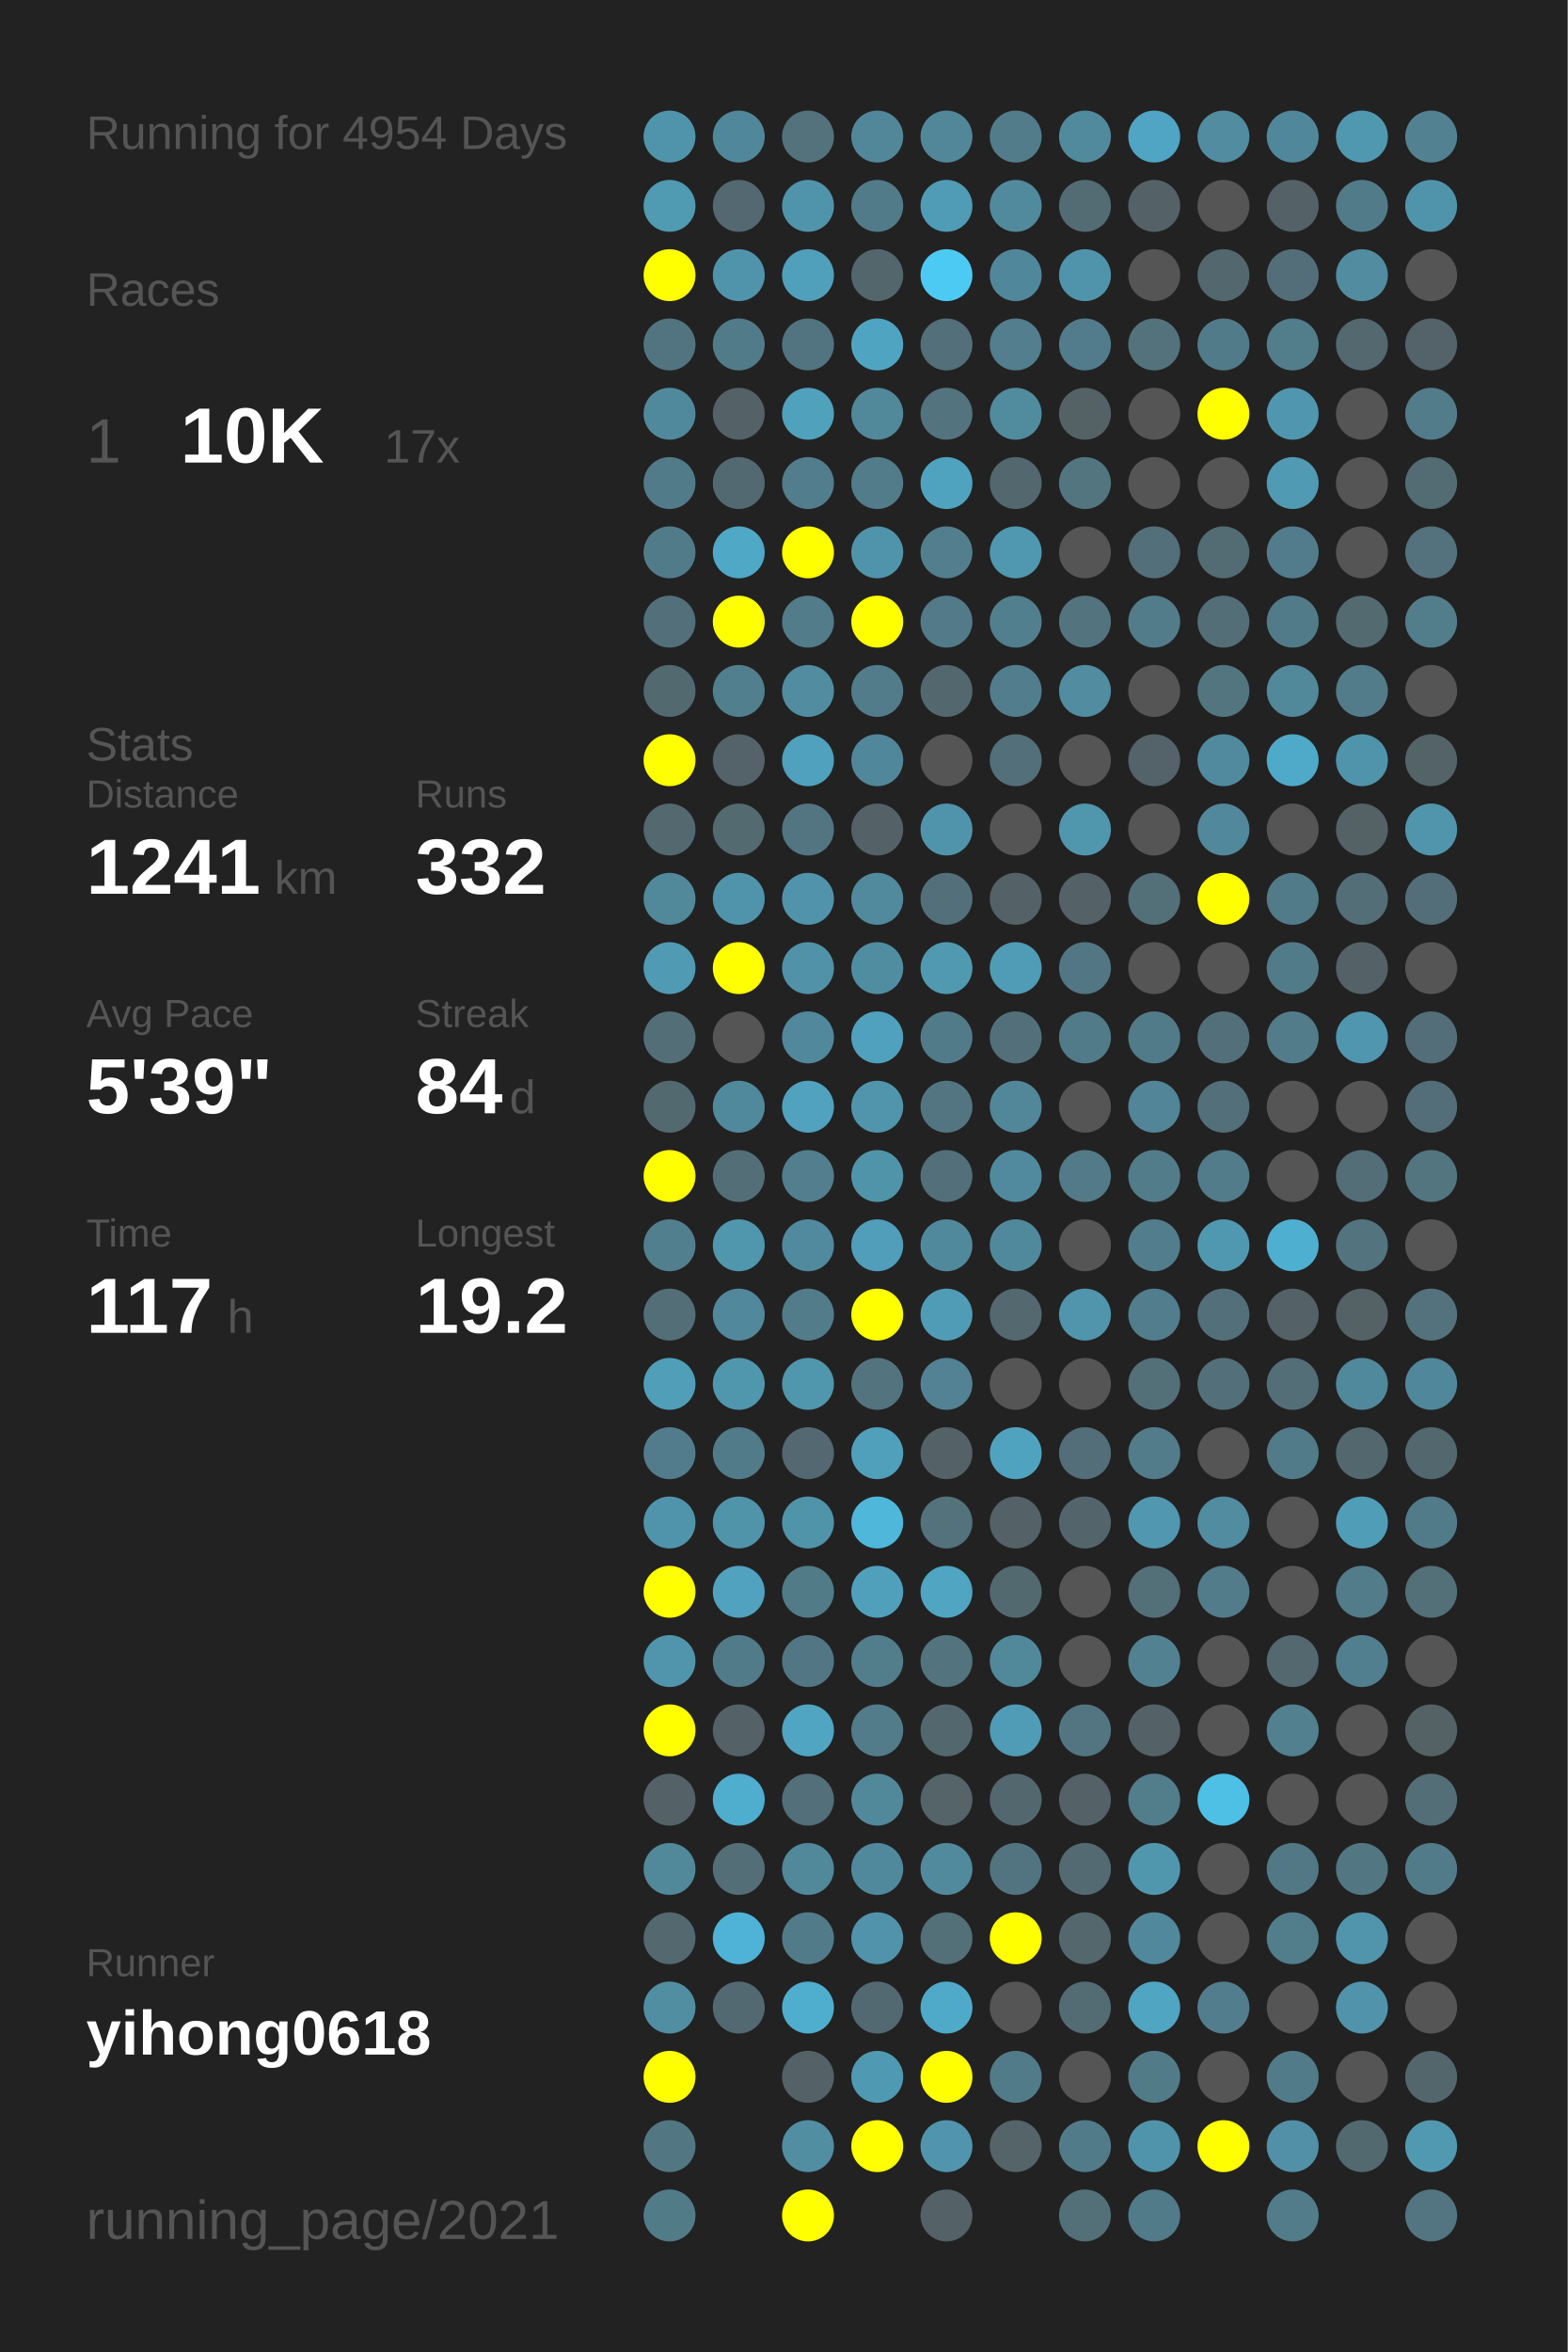
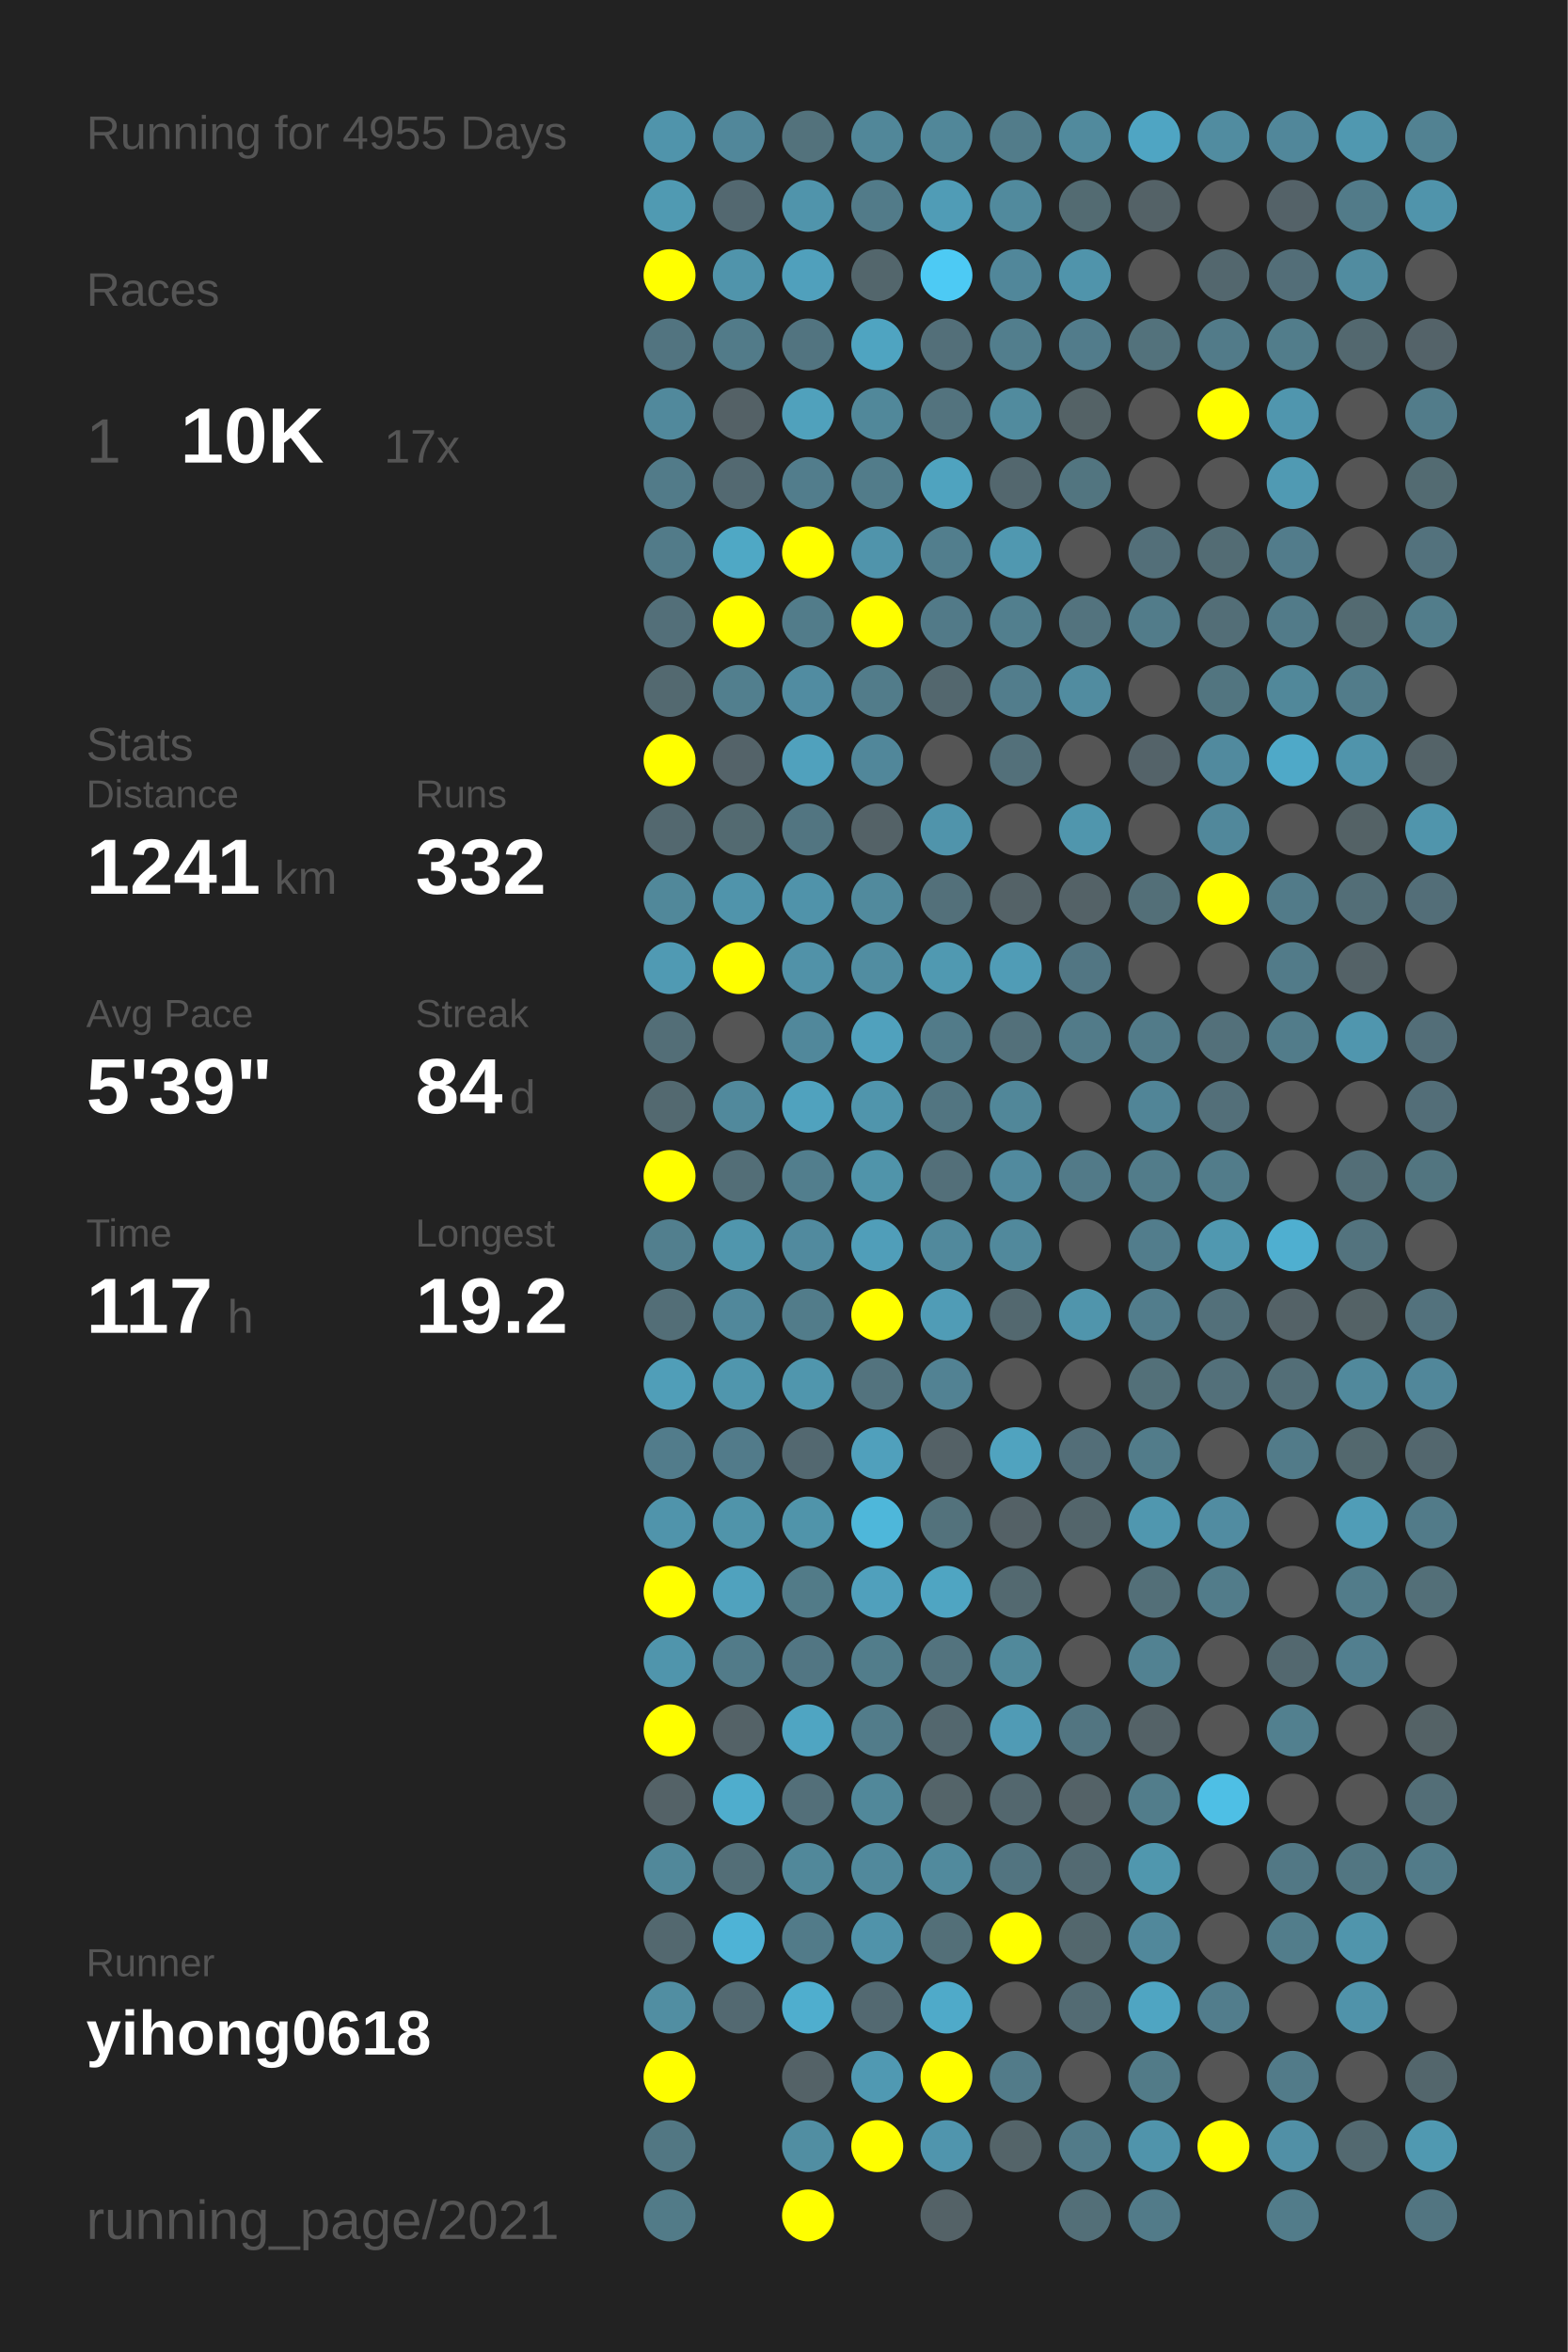
<svg xmlns="http://www.w3.org/2000/svg" baseProfile="full" height="300mm" version="1.1" viewBox="0,0,200,300" width="200mm">
  <defs />
  <rect fill="#222222" height="300" width="200" x="0" y="0" />
-   <text fill="#555555" style="font-size:6px; font-family:Arial;" x="11" y="19">Running for 4954 Days</text>
+   <text fill="#555555" style="font-size:6px; font-family:Arial;" x="11" y="19">Running for 4955 Days</text>
  <text fill="#555555" style="font-size:6px; font-family:Arial;" x="11" y="39">Races</text>
  <text fill="#555555" style="font-size:8px; font-family:Arial;" x="11" y="59">1</text>
  <text fill="#FFFFFF" style="font-size:10px; font-family:Arial; font-weight:bold;" x="23" y="59">10K</text>
  <text fill="#555555" style="font-size:6px; font-family:Arial;" x="49" y="59">17x</text>
  <text fill="#555555" style="font-size:6px; font-family:Arial;" x="11" y="97">Stats</text>
  <text fill="#555555" style="font-size:5px; font-family:Arial;" x="11" y="103">Distance</text>
  <text fill="#FFFFFF" style="font-size:10px; font-family:Arial; font-weight:bold;" x="11" y="114">1241</text>
  <text fill="#555555" style="font-size:6px; font-family:Arial;" x="35" y="114">km</text>
  <text fill="#555555" style="font-size:5px; font-family:Arial;" x="53" y="103">Runs</text>
  <text fill="#FFFFFF" style="font-size:10px; font-family:Arial; font-weight:bold;" x="53" y="114">332</text>
  <text fill="#555555" style="font-size:5px; font-family:Arial;" x="11" y="131">Avg Pace</text>
  <text fill="#FFFFFF" style="font-size:10px; font-family:Arial; font-weight:bold;" x="11" y="142">5'39"</text>
  <text fill="#555555" style="font-size:5px; font-family:Arial;" x="53" y="131">Streak</text>
  <text fill="#FFFFFF" style="font-size:10px; font-family:Arial; font-weight:bold;" x="53" y="142">84</text>
  <text fill="#555555" style="font-size:6px; font-family:Arial;" x="65" y="142">d</text>
  <text fill="#555555" style="font-size:5px; font-family:Arial;" x="11" y="159">Time</text>
  <text fill="#FFFFFF" style="font-size:10px; font-family:Arial; font-weight:bold;" x="11" y="170">117</text>
  <text fill="#555555" style="font-size:6px; font-family:Arial;" x="29" y="170">h</text>
  <text fill="#555555" style="font-size:5px; font-family:Arial;" x="53" y="159">Longest</text>
  <text fill="#FFFFFF" style="font-size:10px; font-family:Arial; font-weight:bold;" x="53" y="170">19.2</text>
  <text fill="#555555" style="font-size:5px; font-family:Arial;" x="11" y="252.065">Runner</text>
  <text fill="#FFFFFF" style="font-size:8px; font-family:Arial; font-weight:bold;" x="11" y="262.065">yihong0618</text>
  <text fill="#555555" style="font-size:7px; font-family:Arial;" x="11" y="285.581">running_page/2021</text>
  <circle cx="85.417" cy="17.419" fill="#5094ab" r="3.312" />
  <circle cx="85.417" cy="26.258" fill="#509ab2" r="3.312" />
  <circle cx="85.417" cy="35.097" fill="#FFFF00" r="3.312" />
  <circle cx="85.417" cy="43.935" fill="#527480" r="3.312" />
  <circle cx="85.417" cy="52.774" fill="#51899c" r="3.312" />
  <circle cx="85.417" cy="61.613" fill="#527b89" r="3.312" />
  <circle cx="85.417" cy="70.452" fill="#527b89" r="3.312" />
  <circle cx="85.417" cy="79.29" fill="#536f79" r="3.312" />
  <circle cx="85.417" cy="88.129" fill="#536970" r="3.312" />
  <circle cx="85.417" cy="96.968" fill="#FFFF00" r="3.312" />
  <circle cx="85.417" cy="105.806" fill="#53686f" r="3.312" />
  <circle cx="85.417" cy="114.645" fill="#51889a" r="3.312" />
  <circle cx="85.417" cy="123.484" fill="#509ab3" r="3.312" />
  <circle cx="85.417" cy="132.323" fill="#536e77" r="3.312" />
  <circle cx="85.417" cy="141.161" fill="#536970" r="3.312" />
  <circle cx="85.417" cy="150" fill="#FFFF00" r="3.312" />
  <circle cx="85.417" cy="158.839" fill="#527f8e" r="3.312" />
  <circle cx="85.417" cy="167.677" fill="#536e77" r="3.312" />
  <circle cx="85.417" cy="176.516" fill="#509eb8" r="3.312" />
  <circle cx="85.417" cy="185.355" fill="#527c8b" r="3.312" />
  <circle cx="85.417" cy="194.194" fill="#5094ab" r="3.312" />
  <circle cx="85.417" cy="203.032" fill="#FFFF00" r="3.312" />
  <circle cx="85.417" cy="211.871" fill="#5095ac" r="3.312" />
  <circle cx="85.417" cy="220.71" fill="#FFFF00" r="3.312" />
  <circle cx="85.417" cy="229.548" fill="#546267" r="3.312" />
  <circle cx="85.417" cy="238.387" fill="#51889a" r="3.312" />
  <circle cx="85.417" cy="247.226" fill="#53686f" r="3.312" />
  <circle cx="85.417" cy="256.065" fill="#518ea2" r="3.312" />
  <circle cx="85.417" cy="264.903" fill="#FFFF00" r="3.312" />
  <circle cx="85.417" cy="273.742" fill="#527783" r="3.312" />
  <circle cx="85.417" cy="282.581" fill="#527b88" r="3.312" />
  <circle cx="94.25" cy="17.419" fill="#51879a" r="3.312" />
  <circle cx="94.25" cy="26.258" fill="#536870" r="3.312" />
  <circle cx="94.25" cy="35.097" fill="#5094ab" r="3.312" />
  <circle cx="94.25" cy="43.935" fill="#527b89" r="3.312" />
  <circle cx="94.25" cy="52.774" fill="#546166" r="3.312" />
  <circle cx="94.25" cy="61.613" fill="#536971" r="3.312" />
  <circle cx="94.25" cy="70.452" fill="#4fa8c5" r="3.312" />
  <circle cx="94.25" cy="79.29" fill="#FFFF00" r="3.312" />
  <circle cx="94.25" cy="88.129" fill="#527f8e" r="3.312" />
  <circle cx="94.25" cy="96.968" fill="#546369" r="3.312" />
  <circle cx="94.25" cy="105.806" fill="#536a71" r="3.312" />
  <circle cx="94.25" cy="114.645" fill="#5094ab" r="3.312" />
  <circle cx="94.25" cy="123.484" fill="#FFFF00" r="3.312" />
  <circle cx="94.25" cy="132.323" fill="#555555" r="3.312" />
  <circle cx="94.25" cy="141.161" fill="#51899c" r="3.312" />
  <circle cx="94.25" cy="150" fill="#536e77" r="3.312" />
  <circle cx="94.25" cy="158.839" fill="#5096ad" r="3.312" />
  <circle cx="94.25" cy="167.677" fill="#51889b" r="3.312" />
  <circle cx="94.25" cy="176.516" fill="#5096ad" r="3.312" />
  <circle cx="94.25" cy="185.355" fill="#527b8a" r="3.312" />
  <circle cx="94.25" cy="194.194" fill="#5094aa" r="3.312" />
  <circle cx="94.25" cy="203.032" fill="#50a2be" r="3.312" />
  <circle cx="94.25" cy="211.871" fill="#527b89" r="3.312" />
  <circle cx="94.25" cy="220.71" fill="#546267" r="3.312" />
  <circle cx="94.25" cy="229.548" fill="#4fadcd" r="3.312" />
  <circle cx="94.25" cy="238.387" fill="#536e77" r="3.312" />
  <circle cx="94.25" cy="247.226" fill="#4eb3d6" r="3.312" />
  <circle cx="94.25" cy="256.065" fill="#536971" r="3.312" />
  <circle cx="103.083" cy="17.419" fill="#53727c" r="3.312" />
  <circle cx="103.083" cy="26.258" fill="#5094ab" r="3.312" />
  <circle cx="103.083" cy="35.097" fill="#50a0bc" r="3.312" />
  <circle cx="103.083" cy="43.935" fill="#527480" r="3.312" />
  <circle cx="103.083" cy="52.774" fill="#50a1bc" r="3.312" />
  <circle cx="103.083" cy="61.613" fill="#527d8c" r="3.312" />
  <circle cx="103.083" cy="70.452" fill="#FFFF00" r="3.312" />
  <circle cx="103.083" cy="79.29" fill="#527c8a" r="3.312" />
  <circle cx="103.083" cy="88.129" fill="#518ca1" r="3.312" />
  <circle cx="103.083" cy="96.968" fill="#50a1bd" r="3.312" />
  <circle cx="103.083" cy="105.806" fill="#527581" r="3.312" />
  <circle cx="103.083" cy="114.645" fill="#5093aa" r="3.312" />
  <circle cx="103.083" cy="123.484" fill="#5192a8" r="3.312" />
  <circle cx="103.083" cy="132.323" fill="#51889b" r="3.312" />
  <circle cx="103.083" cy="141.161" fill="#50a2be" r="3.312" />
  <circle cx="103.083" cy="150" fill="#527e8d" r="3.312" />
  <circle cx="103.083" cy="158.839" fill="#518a9e" r="3.312" />
  <circle cx="103.083" cy="167.677" fill="#527c8a" r="3.312" />
  <circle cx="103.083" cy="176.516" fill="#5096ad" r="3.312" />
  <circle cx="103.083" cy="185.355" fill="#536870" r="3.312" />
  <circle cx="103.083" cy="194.194" fill="#5094aa" r="3.312" />
  <circle cx="103.083" cy="203.032" fill="#527b88" r="3.312" />
  <circle cx="103.083" cy="211.871" fill="#527683" r="3.312" />
  <circle cx="103.083" cy="220.71" fill="#4fa5c2" r="3.312" />
  <circle cx="103.083" cy="229.548" fill="#536f79" r="3.312" />
  <circle cx="103.083" cy="238.387" fill="#51889a" r="3.312" />
  <circle cx="103.083" cy="247.226" fill="#527b89" r="3.312" />
  <circle cx="103.083" cy="256.065" fill="#4faece" r="3.312" />
  <circle cx="103.083" cy="264.903" fill="#546267" r="3.312" />
  <circle cx="103.083" cy="273.742" fill="#518ea2" r="3.312" />
  <circle cx="103.083" cy="282.581" fill="#FFFF00" r="3.312" />
  <circle cx="111.917" cy="17.419" fill="#518799" r="3.312" />
  <circle cx="111.917" cy="26.258" fill="#527b89" r="3.312" />
  <circle cx="111.917" cy="35.097" fill="#53666c" r="3.312" />
  <circle cx="111.917" cy="43.935" fill="#4fa4c1" r="3.312" />
  <circle cx="111.917" cy="52.774" fill="#51889a" r="3.312" />
  <circle cx="111.917" cy="61.613" fill="#527c8a" r="3.312" />
  <circle cx="111.917" cy="70.452" fill="#5094ab" r="3.312" />
  <circle cx="111.917" cy="79.29" fill="#FFFF00" r="3.312" />
  <circle cx="111.917" cy="88.129" fill="#527c8a" r="3.312" />
  <circle cx="111.917" cy="96.968" fill="#51879a" r="3.312" />
  <circle cx="111.917" cy="105.806" fill="#546267" r="3.312" />
  <circle cx="111.917" cy="114.645" fill="#518a9d" r="3.312" />
  <circle cx="111.917" cy="123.484" fill="#518da1" r="3.312" />
  <circle cx="111.917" cy="132.323" fill="#50a1bd" r="3.312" />
  <circle cx="111.917" cy="141.161" fill="#5095ac" r="3.312" />
  <circle cx="111.917" cy="150" fill="#5094aa" r="3.312" />
  <circle cx="111.917" cy="158.839" fill="#509eb9" r="3.312" />
  <circle cx="111.917" cy="167.677" fill="#FFFF00" r="3.312" />
  <circle cx="111.917" cy="176.516" fill="#53737e" r="3.312" />
  <circle cx="111.917" cy="185.355" fill="#50a0bc" r="3.312" />
  <circle cx="111.917" cy="194.194" fill="#4eb7da" r="3.312" />
  <circle cx="111.917" cy="203.032" fill="#50a0bc" r="3.312" />
  <circle cx="111.917" cy="211.871" fill="#527d8b" r="3.312" />
  <circle cx="111.917" cy="220.71" fill="#527c8a" r="3.312" />
  <circle cx="111.917" cy="229.548" fill="#51889a" r="3.312" />
  <circle cx="111.917" cy="238.387" fill="#51899c" r="3.312" />
  <circle cx="111.917" cy="247.226" fill="#5093aa" r="3.312" />
  <circle cx="111.917" cy="256.065" fill="#536971" r="3.312" />
  <circle cx="111.917" cy="264.903" fill="#5099b2" r="3.312" />
  <circle cx="111.917" cy="273.742" fill="#FFFF00" r="3.312" />
  <circle cx="120.75" cy="17.419" fill="#518799" r="3.312" />
  <circle cx="120.75" cy="26.258" fill="#509cb6" r="3.312" />
  <circle cx="120.75" cy="35.097" fill="#4dcaf4" r="3.312" />
  <circle cx="120.75" cy="43.935" fill="#536f79" r="3.312" />
  <circle cx="120.75" cy="52.774" fill="#53737e" r="3.312" />
  <circle cx="120.75" cy="61.613" fill="#4fa3bf" r="3.312" />
  <circle cx="120.75" cy="70.452" fill="#527e8d" r="3.312" />
  <circle cx="120.75" cy="79.29" fill="#527a88" r="3.312" />
  <circle cx="120.75" cy="88.129" fill="#53676e" r="3.312" />
  <circle cx="120.75" cy="96.968" fill="#555555" r="3.312" />
  <circle cx="120.75" cy="105.806" fill="#5094ab" r="3.312" />
  <circle cx="120.75" cy="114.645" fill="#53707a" r="3.312" />
  <circle cx="120.75" cy="123.484" fill="#5099b1" r="3.312" />
  <circle cx="120.75" cy="132.323" fill="#527b89" r="3.312" />
  <circle cx="120.75" cy="141.161" fill="#527581" r="3.312" />
  <circle cx="120.75" cy="150" fill="#536f79" r="3.312" />
  <circle cx="120.75" cy="158.839" fill="#51899c" r="3.312" />
  <circle cx="120.75" cy="167.677" fill="#509cb6" r="3.312" />
  <circle cx="120.75" cy="176.516" fill="#528293" r="3.312" />
  <circle cx="120.75" cy="185.355" fill="#546166" r="3.312" />
  <circle cx="120.75" cy="194.194" fill="#53727c" r="3.312" />
  <circle cx="120.75" cy="203.032" fill="#4fa5c2" r="3.312" />
  <circle cx="120.75" cy="211.871" fill="#53737e" r="3.312" />
  <circle cx="120.75" cy="220.71" fill="#53676e" r="3.312" />
  <circle cx="120.75" cy="229.548" fill="#546469" r="3.312" />
  <circle cx="120.75" cy="238.387" fill="#518a9d" r="3.312" />
  <circle cx="120.75" cy="247.226" fill="#536f78" r="3.312" />
  <circle cx="120.75" cy="256.065" fill="#4faac9" r="3.312" />
  <circle cx="120.75" cy="264.903" fill="#FFFF00" r="3.312" />
  <circle cx="120.75" cy="273.742" fill="#5095ad" r="3.312" />
  <circle cx="120.75" cy="282.581" fill="#546267" r="3.312" />
  <circle cx="129.583" cy="17.419" fill="#527c8a" r="3.312" />
  <circle cx="129.583" cy="26.258" fill="#518a9d" r="3.312" />
  <circle cx="129.583" cy="35.097" fill="#51879a" r="3.312" />
  <circle cx="129.583" cy="43.935" fill="#527e8d" r="3.312" />
  <circle cx="129.583" cy="52.774" fill="#518b9e" r="3.312" />
  <circle cx="129.583" cy="61.613" fill="#53676e" r="3.312" />
  <circle cx="129.583" cy="70.452" fill="#5098b0" r="3.312" />
  <circle cx="129.583" cy="79.29" fill="#527f8e" r="3.312" />
  <circle cx="129.583" cy="88.129" fill="#527d8c" r="3.312" />
  <circle cx="129.583" cy="96.968" fill="#53707a" r="3.312" />
  <circle cx="129.583" cy="105.806" fill="#555555" r="3.312" />
  <circle cx="129.583" cy="114.645" fill="#546267" r="3.312" />
  <circle cx="129.583" cy="123.484" fill="#509cb6" r="3.312" />
  <circle cx="129.583" cy="132.323" fill="#53707a" r="3.312" />
  <circle cx="129.583" cy="141.161" fill="#518799" r="3.312" />
  <circle cx="129.583" cy="150" fill="#518a9e" r="3.312" />
  <circle cx="129.583" cy="158.839" fill="#51899c" r="3.312" />
  <circle cx="129.583" cy="167.677" fill="#53686f" r="3.312" />
  <circle cx="129.583" cy="176.516" fill="#555555" r="3.312" />
  <circle cx="129.583" cy="185.355" fill="#50a3bf" r="3.312" />
  <circle cx="129.583" cy="194.194" fill="#546166" r="3.312" />
  <circle cx="129.583" cy="203.032" fill="#536970" r="3.312" />
  <circle cx="129.583" cy="211.871" fill="#51899b" r="3.312" />
  <circle cx="129.583" cy="220.71" fill="#509bb5" r="3.312" />
  <circle cx="129.583" cy="229.548" fill="#53676e" r="3.312" />
  <circle cx="129.583" cy="238.387" fill="#527480" r="3.312" />
  <circle cx="129.583" cy="247.226" fill="#FFFF00" r="3.312" />
  <circle cx="129.583" cy="256.065" fill="#555555" r="3.312" />
  <circle cx="129.583" cy="264.903" fill="#527b89" r="3.312" />
  <circle cx="129.583" cy="273.742" fill="#546469" r="3.312" />
  <circle cx="138.417" cy="17.419" fill="#518a9d" r="3.312" />
  <circle cx="138.417" cy="26.258" fill="#536b72" r="3.312" />
  <circle cx="138.417" cy="35.097" fill="#5094ab" r="3.312" />
  <circle cx="138.417" cy="43.935" fill="#527c8b" r="3.312" />
  <circle cx="138.417" cy="52.774" fill="#546266" r="3.312" />
  <circle cx="138.417" cy="61.613" fill="#527580" r="3.312" />
  <circle cx="138.417" cy="70.452" fill="#555555" r="3.312" />
  <circle cx="138.417" cy="79.29" fill="#53737e" r="3.312" />
  <circle cx="138.417" cy="88.129" fill="#518ca0" r="3.312" />
  <circle cx="138.417" cy="96.968" fill="#555555" r="3.312" />
  <circle cx="138.417" cy="105.806" fill="#5096ad" r="3.312" />
  <circle cx="138.417" cy="114.645" fill="#546267" r="3.312" />
  <circle cx="138.417" cy="123.484" fill="#527683" r="3.312" />
  <circle cx="138.417" cy="132.323" fill="#527b89" r="3.312" />
  <circle cx="138.417" cy="141.161" fill="#555555" r="3.312" />
  <circle cx="138.417" cy="150" fill="#527a88" r="3.312" />
  <circle cx="138.417" cy="158.839" fill="#555555" r="3.312" />
  <circle cx="138.417" cy="167.677" fill="#5095ac" r="3.312" />
  <circle cx="138.417" cy="176.516" fill="#555555" r="3.312" />
  <circle cx="138.417" cy="185.355" fill="#536e78" r="3.312" />
  <circle cx="138.417" cy="194.194" fill="#53656b" r="3.312" />
  <circle cx="138.417" cy="203.032" fill="#555555" r="3.312" />
  <circle cx="138.417" cy="211.871" fill="#555555" r="3.312" />
  <circle cx="138.417" cy="220.71" fill="#527581" r="3.312" />
  <circle cx="138.417" cy="229.548" fill="#546267" r="3.312" />
  <circle cx="138.417" cy="238.387" fill="#536a72" r="3.312" />
  <circle cx="138.417" cy="247.226" fill="#53676d" r="3.312" />
  <circle cx="138.417" cy="256.065" fill="#536b73" r="3.312" />
  <circle cx="138.417" cy="264.903" fill="#555555" r="3.312" />
  <circle cx="138.417" cy="273.742" fill="#527b89" r="3.312" />
  <circle cx="138.417" cy="282.581" fill="#536f78" r="3.312" />
  <circle cx="147.25" cy="17.419" fill="#4fa5c3" r="3.312" />
  <circle cx="147.25" cy="26.258" fill="#546267" r="3.312" />
  <circle cx="147.25" cy="35.097" fill="#555555" r="3.312" />
  <circle cx="147.25" cy="43.935" fill="#53727c" r="3.312" />
  <circle cx="147.25" cy="52.774" fill="#555555" r="3.312" />
  <circle cx="147.25" cy="61.613" fill="#555555" r="3.312" />
  <circle cx="147.25" cy="70.452" fill="#536f79" r="3.312" />
  <circle cx="147.25" cy="79.29" fill="#527c8a" r="3.312" />
  <circle cx="147.25" cy="88.129" fill="#555555" r="3.312" />
  <circle cx="147.25" cy="96.968" fill="#546369" r="3.312" />
  <circle cx="147.25" cy="105.806" fill="#555555" r="3.312" />
  <circle cx="147.25" cy="114.645" fill="#536f78" r="3.312" />
  <circle cx="147.25" cy="123.484" fill="#555555" r="3.312" />
  <circle cx="147.25" cy="132.323" fill="#527b89" r="3.312" />
  <circle cx="147.25" cy="141.161" fill="#518597" r="3.312" />
  <circle cx="147.25" cy="150" fill="#527c8a" r="3.312" />
  <circle cx="147.25" cy="158.839" fill="#527d8c" r="3.312" />
  <circle cx="147.25" cy="167.677" fill="#527d8c" r="3.312" />
  <circle cx="147.25" cy="176.516" fill="#537079" r="3.312" />
  <circle cx="147.25" cy="185.355" fill="#527c8a" r="3.312" />
  <circle cx="147.25" cy="194.194" fill="#5097af" r="3.312" />
  <circle cx="147.25" cy="203.032" fill="#536f78" r="3.312" />
  <circle cx="147.25" cy="211.871" fill="#528292" r="3.312" />
  <circle cx="147.25" cy="220.71" fill="#546267" r="3.312" />
  <circle cx="147.25" cy="229.548" fill="#527d8b" r="3.312" />
  <circle cx="147.25" cy="238.387" fill="#5097ae" r="3.312" />
  <circle cx="147.25" cy="247.226" fill="#51889b" r="3.312" />
  <circle cx="147.25" cy="256.065" fill="#4fa5c2" r="3.312" />
  <circle cx="147.25" cy="264.903" fill="#527b88" r="3.312" />
  <circle cx="147.25" cy="273.742" fill="#5094ab" r="3.312" />
  <circle cx="147.25" cy="282.581" fill="#527b89" r="3.312" />
  <circle cx="156.083" cy="17.419" fill="#518ca0" r="3.312" />
  <circle cx="156.083" cy="26.258" fill="#555555" r="3.312" />
  <circle cx="156.083" cy="35.097" fill="#53676e" r="3.312" />
  <circle cx="156.083" cy="43.935" fill="#527b89" r="3.312" />
  <circle cx="156.083" cy="52.774" fill="#FFFF00" r="3.312" />
  <circle cx="156.083" cy="61.613" fill="#555555" r="3.312" />
  <circle cx="156.083" cy="70.452" fill="#536c74" r="3.312" />
  <circle cx="156.083" cy="79.29" fill="#536e77" r="3.312" />
  <circle cx="156.083" cy="88.129" fill="#527580" r="3.312" />
  <circle cx="156.083" cy="96.968" fill="#518a9e" r="3.312" />
  <circle cx="156.083" cy="105.806" fill="#51889b" r="3.312" />
  <circle cx="156.083" cy="114.645" fill="#FFFF00" r="3.312" />
  <circle cx="156.083" cy="123.484" fill="#555555" r="3.312" />
  <circle cx="156.083" cy="132.323" fill="#53707a" r="3.312" />
  <circle cx="156.083" cy="141.161" fill="#536f79" r="3.312" />
  <circle cx="156.083" cy="150" fill="#527c8a" r="3.312" />
  <circle cx="156.083" cy="158.839" fill="#5098b0" r="3.312" />
  <circle cx="156.083" cy="167.677" fill="#53707a" r="3.312" />
  <circle cx="156.083" cy="176.516" fill="#53707a" r="3.312" />
  <circle cx="156.083" cy="185.355" fill="#555555" r="3.312" />
  <circle cx="156.083" cy="194.194" fill="#518ca1" r="3.312" />
  <circle cx="156.083" cy="203.032" fill="#527c8a" r="3.312" />
  <circle cx="156.083" cy="211.871" fill="#555555" r="3.312" />
  <circle cx="156.083" cy="220.71" fill="#555555" r="3.312" />
  <circle cx="156.083" cy="229.548" fill="#4ebfe5" r="3.312" />
  <circle cx="156.083" cy="238.387" fill="#555555" r="3.312" />
  <circle cx="156.083" cy="247.226" fill="#555555" r="3.312" />
  <circle cx="156.083" cy="256.065" fill="#527d8c" r="3.312" />
  <circle cx="156.083" cy="264.903" fill="#555555" r="3.312" />
  <circle cx="156.083" cy="273.742" fill="#FFFF00" r="3.312" />
  <circle cx="164.917" cy="17.419" fill="#51879a" r="3.312" />
  <circle cx="164.917" cy="26.258" fill="#546268" r="3.312" />
  <circle cx="164.917" cy="35.097" fill="#536e78" r="3.312" />
  <circle cx="164.917" cy="43.935" fill="#527d8b" r="3.312" />
  <circle cx="164.917" cy="52.774" fill="#5096ae" r="3.312" />
  <circle cx="164.917" cy="61.613" fill="#509ab3" r="3.312" />
  <circle cx="164.917" cy="70.452" fill="#527c8b" r="3.312" />
  <circle cx="164.917" cy="79.29" fill="#527b89" r="3.312" />
  <circle cx="164.917" cy="88.129" fill="#51889a" r="3.312" />
  <circle cx="164.917" cy="96.968" fill="#4fa9c8" r="3.312" />
  <circle cx="164.917" cy="105.806" fill="#555555" r="3.312" />
  <circle cx="164.917" cy="114.645" fill="#527b89" r="3.312" />
  <circle cx="164.917" cy="123.484" fill="#527b89" r="3.312" />
  <circle cx="164.917" cy="132.323" fill="#527c8a" r="3.312" />
  <circle cx="164.917" cy="141.161" fill="#555555" r="3.312" />
  <circle cx="164.917" cy="150" fill="#555555" r="3.312" />
  <circle cx="164.917" cy="158.839" fill="#4fafd0" r="3.312" />
  <circle cx="164.917" cy="167.677" fill="#546267" r="3.312" />
  <circle cx="164.917" cy="176.516" fill="#536e77" r="3.312" />
  <circle cx="164.917" cy="185.355" fill="#527b89" r="3.312" />
  <circle cx="164.917" cy="194.194" fill="#555555" r="3.312" />
  <circle cx="164.917" cy="203.032" fill="#555555" r="3.312" />
  <circle cx="164.917" cy="211.871" fill="#53686f" r="3.312" />
  <circle cx="164.917" cy="220.71" fill="#52808f" r="3.312" />
  <circle cx="164.917" cy="229.548" fill="#555555" r="3.312" />
  <circle cx="164.917" cy="238.387" fill="#527885" r="3.312" />
  <circle cx="164.917" cy="247.226" fill="#527d8b" r="3.312" />
  <circle cx="164.917" cy="256.065" fill="#555555" r="3.312" />
  <circle cx="164.917" cy="264.903" fill="#527b89" r="3.312" />
  <circle cx="164.917" cy="273.742" fill="#5190a6" r="3.312" />
  <circle cx="164.917" cy="282.581" fill="#527c8a" r="3.312" />
  <circle cx="173.75" cy="17.419" fill="#5098b0" r="3.312" />
  <circle cx="173.75" cy="26.258" fill="#527b89" r="3.312" />
  <circle cx="173.75" cy="35.097" fill="#518ca0" r="3.312" />
  <circle cx="173.75" cy="43.935" fill="#53686f" r="3.312" />
  <circle cx="173.75" cy="52.774" fill="#555555" r="3.312" />
  <circle cx="173.75" cy="61.613" fill="#555555" r="3.312" />
  <circle cx="173.75" cy="70.452" fill="#555555" r="3.312" />
  <circle cx="173.75" cy="79.29" fill="#536a71" r="3.312" />
  <circle cx="173.75" cy="88.129" fill="#527c8a" r="3.312" />
  <circle cx="173.75" cy="96.968" fill="#5094ab" r="3.312" />
  <circle cx="173.75" cy="105.806" fill="#546266" r="3.312" />
  <circle cx="173.75" cy="114.645" fill="#536e77" r="3.312" />
  <circle cx="173.75" cy="123.484" fill="#546267" r="3.312" />
  <circle cx="173.75" cy="132.323" fill="#5096ae" r="3.312" />
  <circle cx="173.75" cy="141.161" fill="#555555" r="3.312" />
  <circle cx="173.75" cy="150" fill="#536e77" r="3.312" />
  <circle cx="173.75" cy="158.839" fill="#53737e" r="3.312" />
  <circle cx="173.75" cy="167.677" fill="#546266" r="3.312" />
  <circle cx="173.75" cy="176.516" fill="#51899c" r="3.312" />
  <circle cx="173.75" cy="185.355" fill="#53686e" r="3.312" />
  <circle cx="173.75" cy="194.194" fill="#509db7" r="3.312" />
  <circle cx="173.75" cy="203.032" fill="#527c8a" r="3.312" />
  <circle cx="173.75" cy="211.871" fill="#527f8f" r="3.312" />
  <circle cx="173.75" cy="220.71" fill="#555555" r="3.312" />
  <circle cx="173.75" cy="229.548" fill="#555555" r="3.312" />
  <circle cx="173.75" cy="238.387" fill="#527682" r="3.312" />
  <circle cx="173.75" cy="247.226" fill="#5095ac" r="3.312" />
  <circle cx="173.75" cy="256.065" fill="#5093aa" r="3.312" />
  <circle cx="173.75" cy="264.903" fill="#555555" r="3.312" />
  <circle cx="173.75" cy="273.742" fill="#536970" r="3.312" />
  <circle cx="182.583" cy="17.419" fill="#528292" r="3.312" />
  <circle cx="182.583" cy="26.258" fill="#5094ab" r="3.312" />
  <circle cx="182.583" cy="35.097" fill="#555555" r="3.312" />
  <circle cx="182.583" cy="43.935" fill="#546369" r="3.312" />
  <circle cx="182.583" cy="52.774" fill="#527c8a" r="3.312" />
  <circle cx="182.583" cy="61.613" fill="#536b72" r="3.312" />
  <circle cx="182.583" cy="70.452" fill="#53727d" r="3.312" />
  <circle cx="182.583" cy="79.29" fill="#527d8b" r="3.312" />
  <circle cx="182.583" cy="88.129" fill="#555555" r="3.312" />
  <circle cx="182.583" cy="96.968" fill="#546368" r="3.312" />
  <circle cx="182.583" cy="105.806" fill="#5095ac" r="3.312" />
  <circle cx="182.583" cy="114.645" fill="#536e78" r="3.312" />
  <circle cx="182.583" cy="123.484" fill="#555555" r="3.312" />
  <circle cx="182.583" cy="132.323" fill="#536e78" r="3.312" />
  <circle cx="182.583" cy="141.161" fill="#536e78" r="3.312" />
  <circle cx="182.583" cy="150" fill="#527580" r="3.312" />
  <circle cx="182.583" cy="158.839" fill="#555555" r="3.312" />
  <circle cx="182.583" cy="167.677" fill="#53727d" r="3.312" />
  <circle cx="182.583" cy="176.516" fill="#51879a" r="3.312" />
  <circle cx="182.583" cy="185.355" fill="#53676e" r="3.312" />
  <circle cx="182.583" cy="194.194" fill="#527b89" r="3.312" />
  <circle cx="182.583" cy="203.032" fill="#536f78" r="3.312" />
  <circle cx="182.583" cy="211.871" fill="#555555" r="3.312" />
  <circle cx="182.583" cy="220.71" fill="#546266" r="3.312" />
  <circle cx="182.583" cy="229.548" fill="#536e77" r="3.312" />
  <circle cx="182.583" cy="238.387" fill="#527b89" r="3.312" />
  <circle cx="182.583" cy="247.226" fill="#555555" r="3.312" />
  <circle cx="182.583" cy="256.065" fill="#555555" r="3.312" />
  <circle cx="182.583" cy="264.903" fill="#53666c" r="3.312" />
  <circle cx="182.583" cy="273.742" fill="#5099b1" r="3.312" />
  <circle cx="182.583" cy="282.581" fill="#527581" r="3.312" />
</svg>
